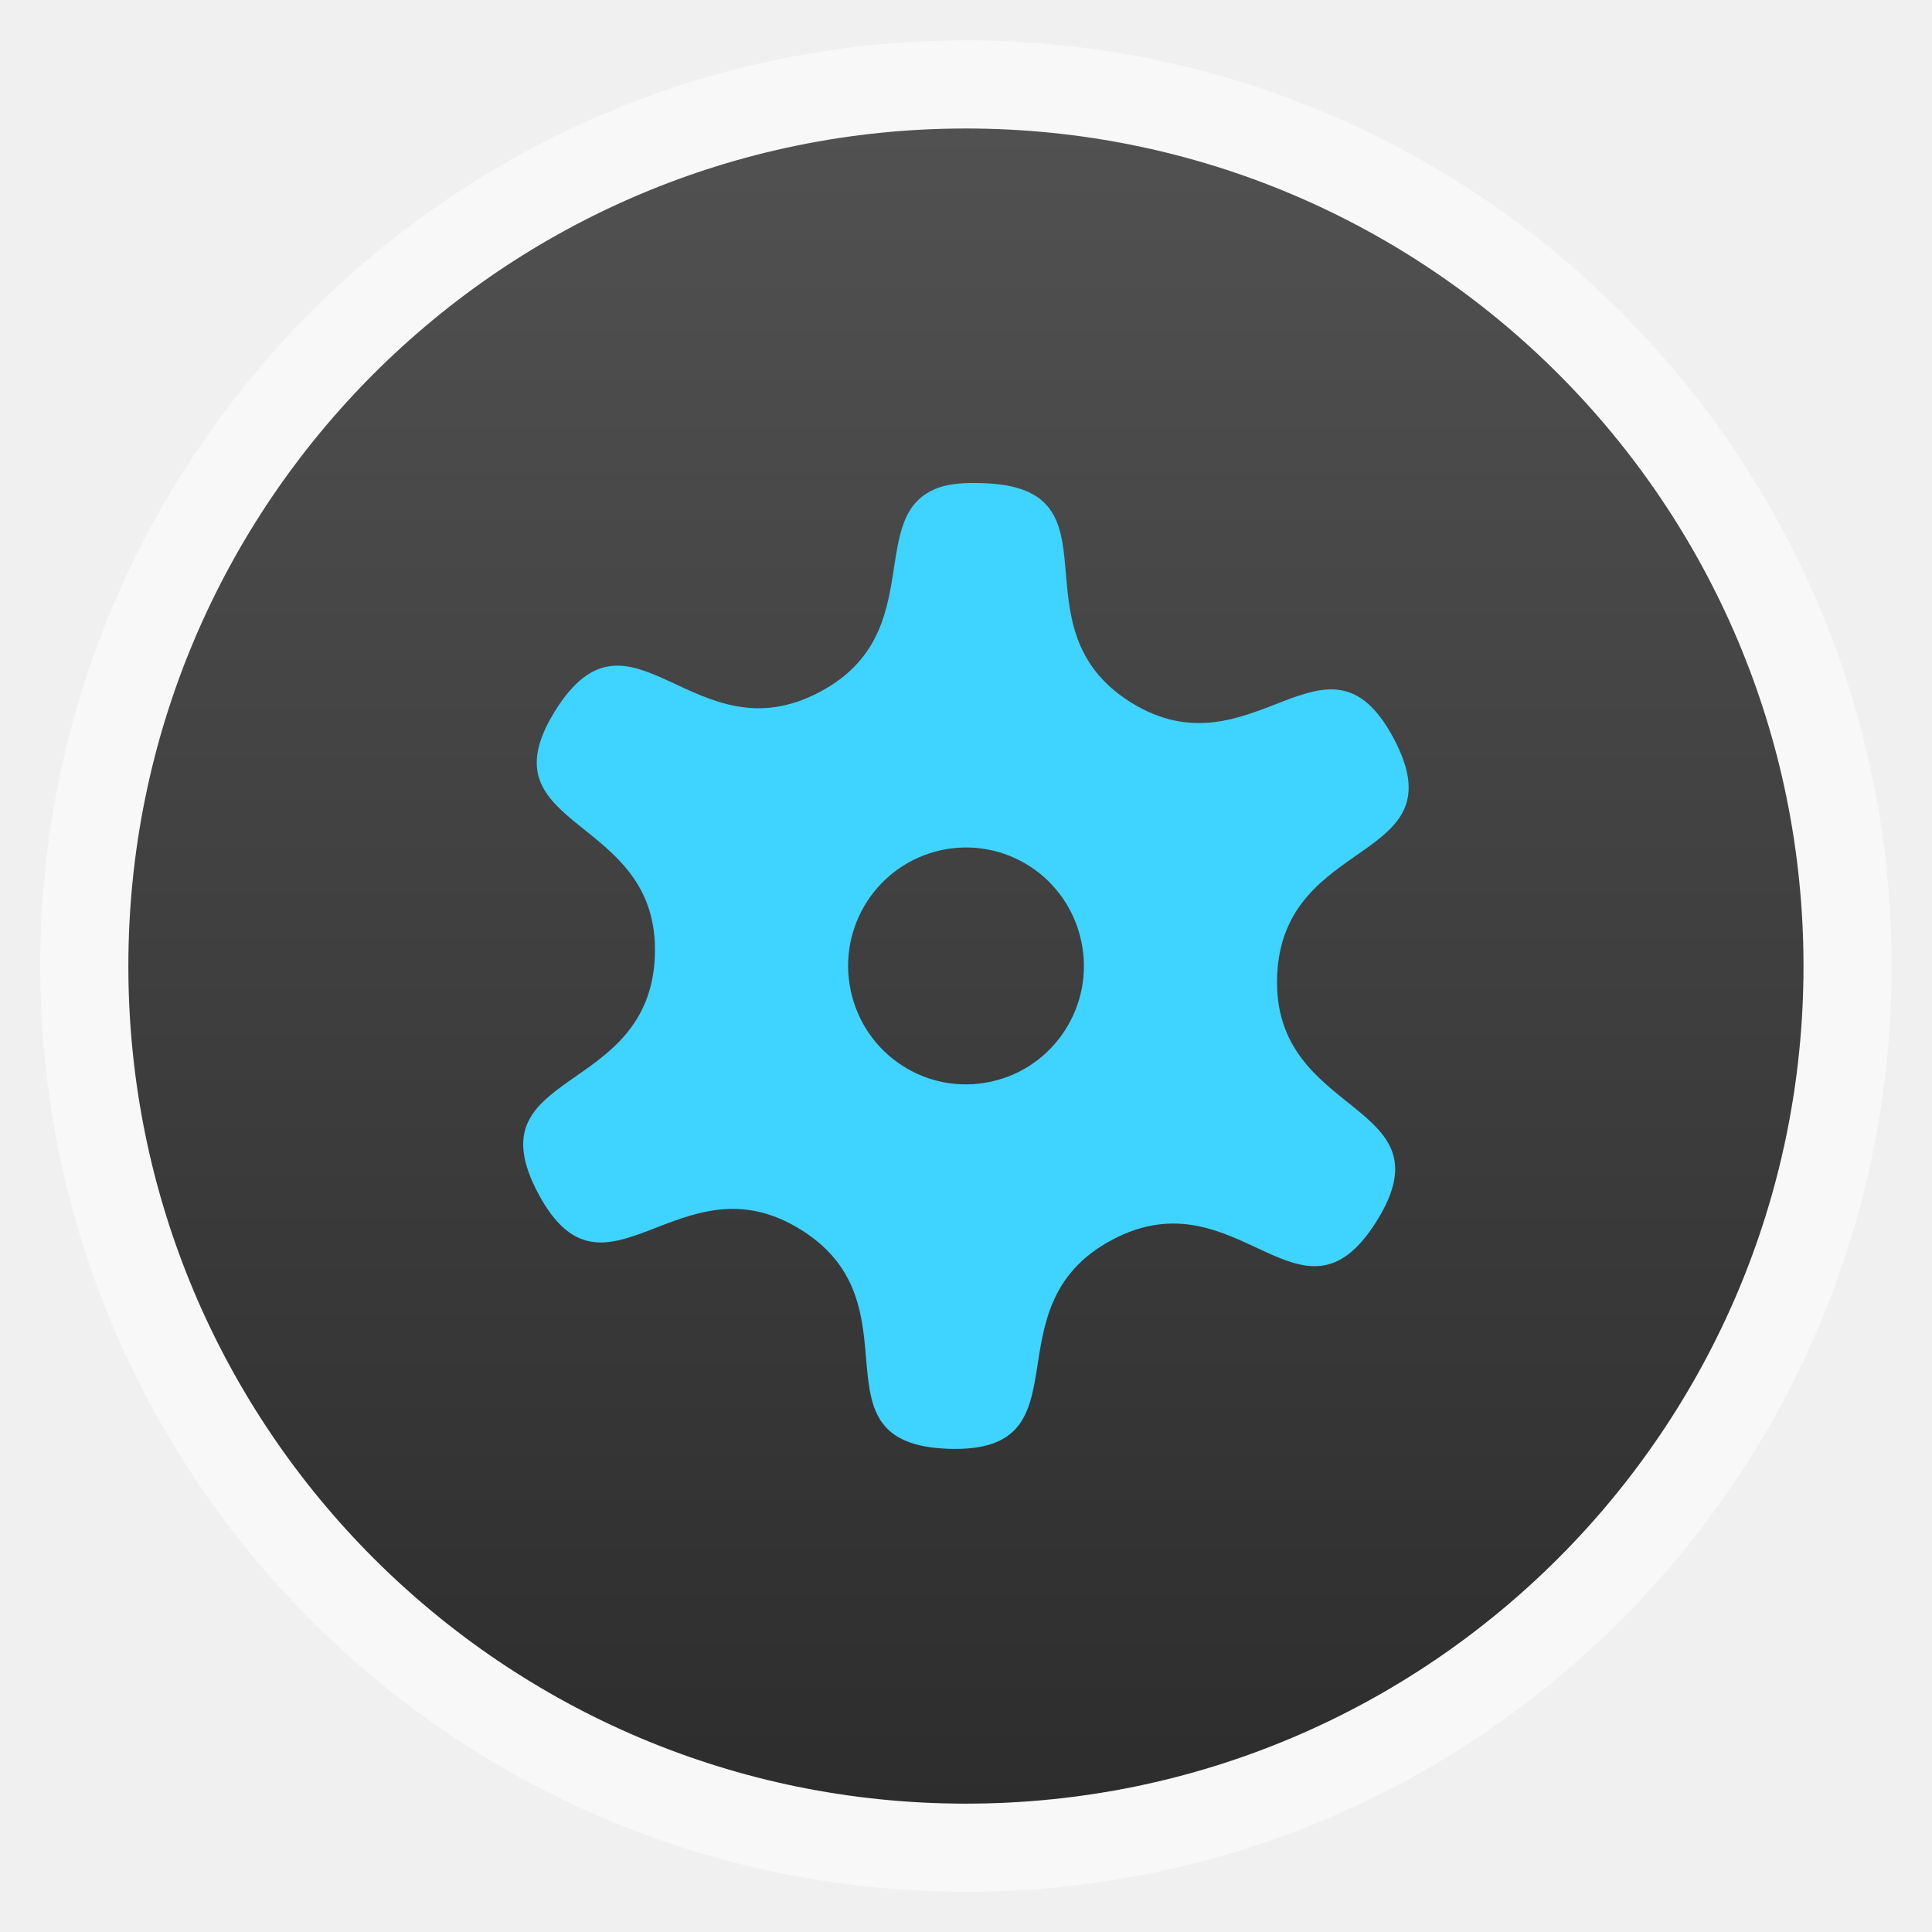
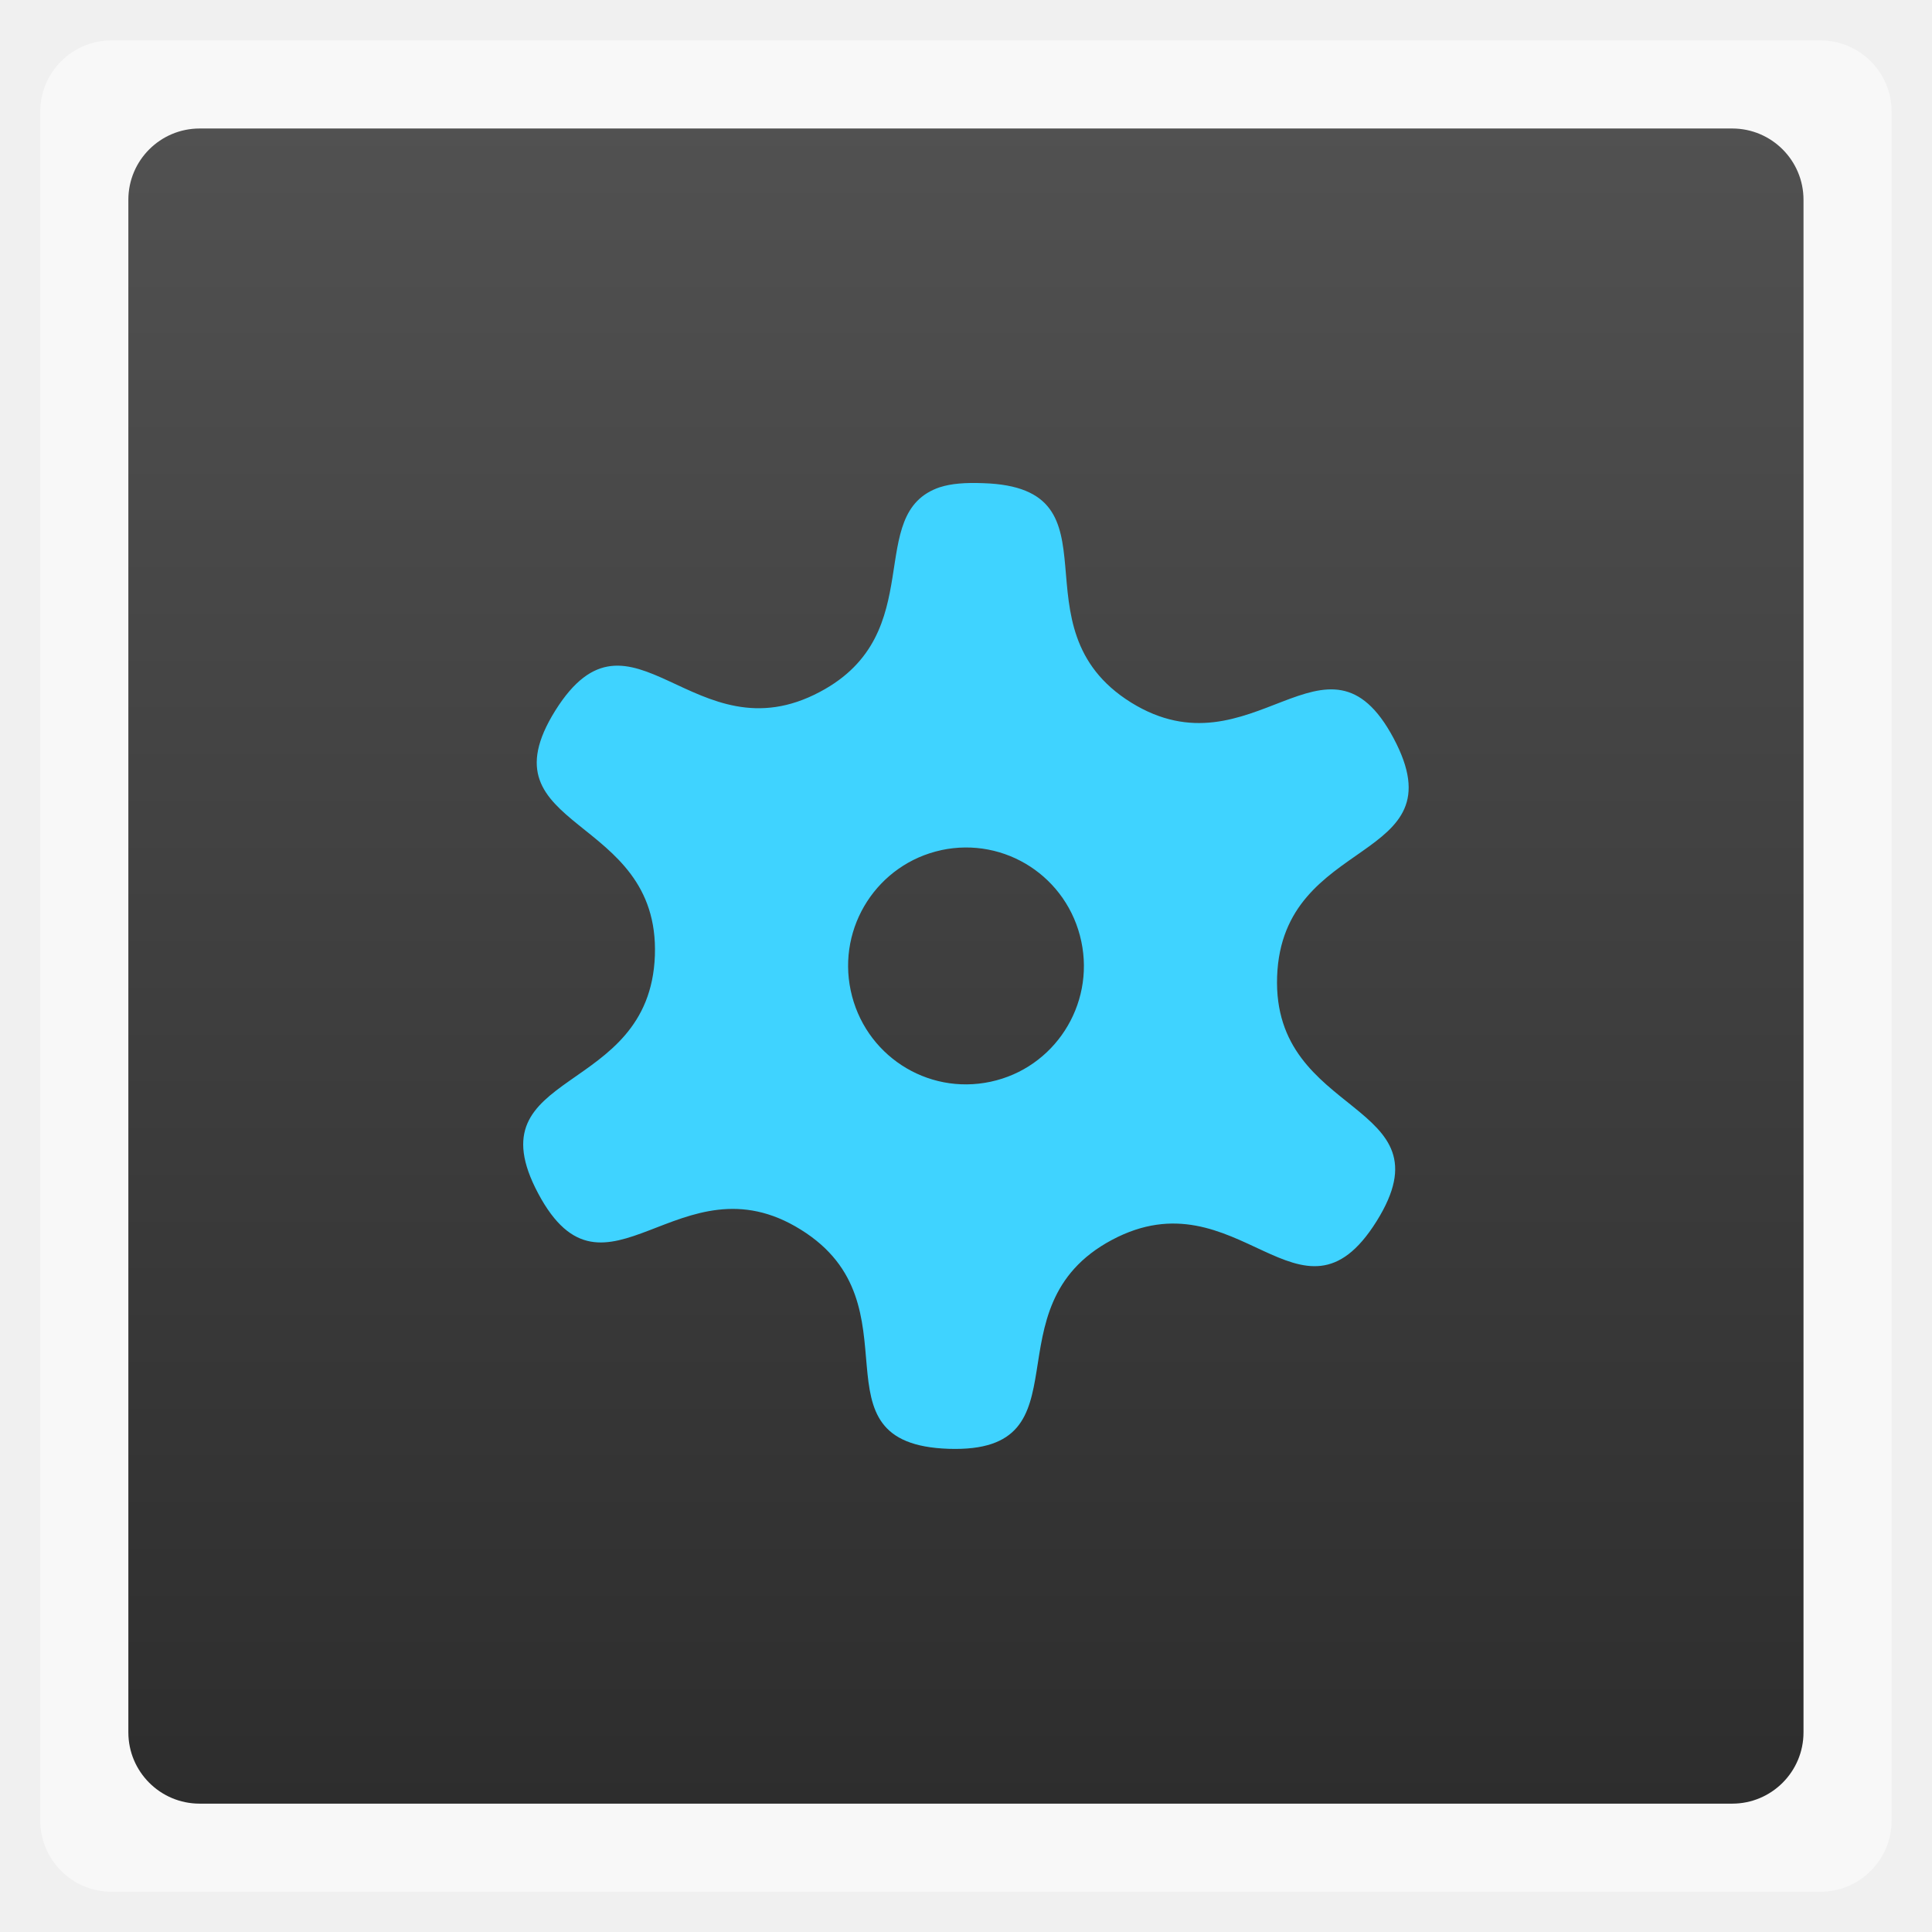
<svg xmlns="http://www.w3.org/2000/svg" xmlns:xlink="http://www.w3.org/1999/xlink" width="48" viewBox="0 0 13.547 13.547" height="48">
  <defs>
    <linearGradient id="0">
      <stop stop-color="#2d2d2d" />
      <stop offset="1" stop-color="#515151" />
    </linearGradient>
    <linearGradient xlink:href="#0" id="1" gradientUnits="userSpaceOnUse" gradientTransform="matrix(1.09524,0,0,1.09524,-133.0018,-293.022)" y1="279.1" x2="0" y2="268.33" />
  </defs>
-   <rect height="12.982" rx="6.491" y="0.283" x="0.282" width="12.982" opacity="0.5" fill="#ffffff" fill-rule="evenodd" />
-   <rect height="11.746" rx="5.873" y="0.901" x="0.9" width="11.746" fill="url(#1)" fill-rule="evenodd" />
+   <rect height="12.982" rx="0.5" y="0.283" x="0.282" width="12.982" opacity="0.5" fill="#ffffff" fill-rule="evenodd" />
+   <rect height="11.746" rx="0.5" y="0.901" x="0.9" width="11.746" fill="url(#1)" fill-rule="evenodd" />
  <path d="M 6.591,3.416 C 6.05,3.598 6.525,4.44 5.75,4.851 4.866,5.323 4.426,4.134 3.894,4.982 3.363,5.832 4.627,5.7 4.592,6.7 4.556,7.699 3.304,7.487 3.774,8.369 4.244,9.25 4.766,8.092 5.615,8.622 6.465,9.149 5.652,10.126 6.653,10.159 7.654,10.191 6.911,9.166 7.797,8.694 8.681,8.223 9.121,9.412 9.652,8.564 10.184,7.714 8.92,7.846 8.955,6.847 8.991,5.847 10.242,6.06 9.772,5.177 9.303,4.296 8.781,5.453 7.931,4.926 7.082,4.397 7.895,3.419 6.894,3.388 c -0.125,-0.005 -0.225,0.003 -0.302,0.028 z m 0.009,2.545 C 7.049,5.865 7.487,6.151 7.582,6.601 7.677,7.049 7.392,7.49 6.946,7.585 6.498,7.681 6.06,7.395 5.965,6.945 5.87,6.497 6.155,6.057 6.601,5.961 z" fill="#3fd3ff" />
</svg>
